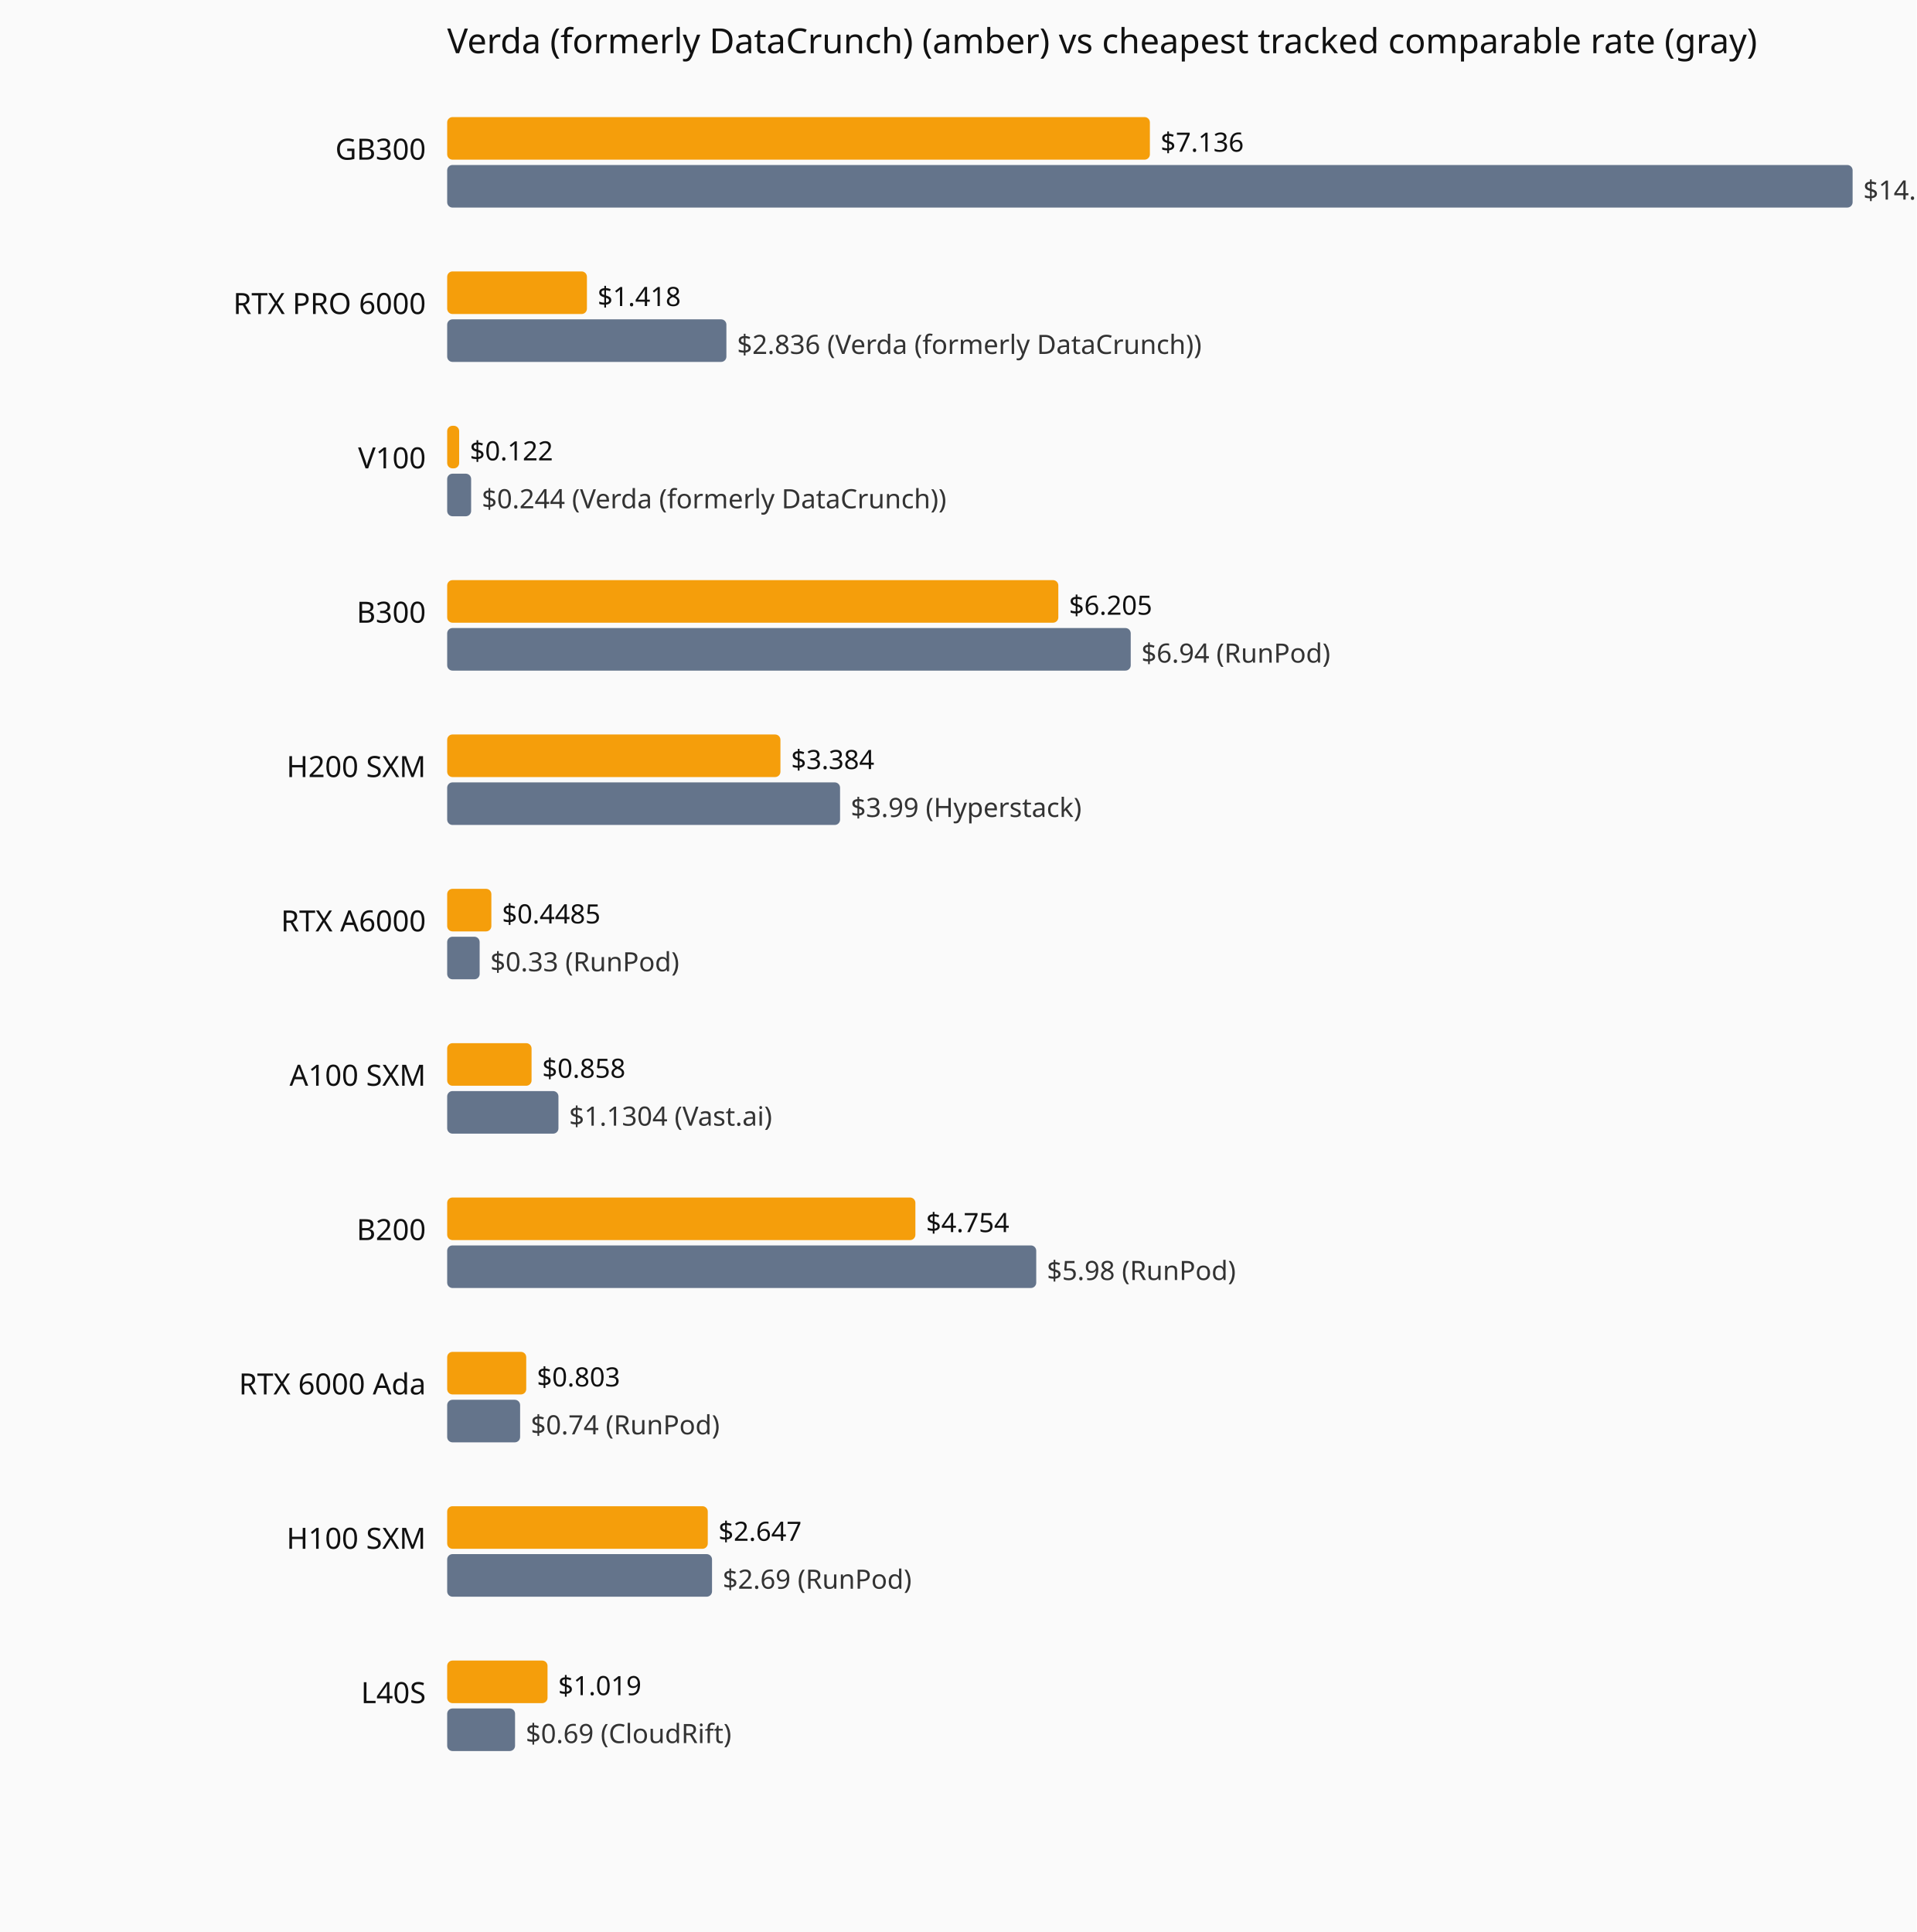
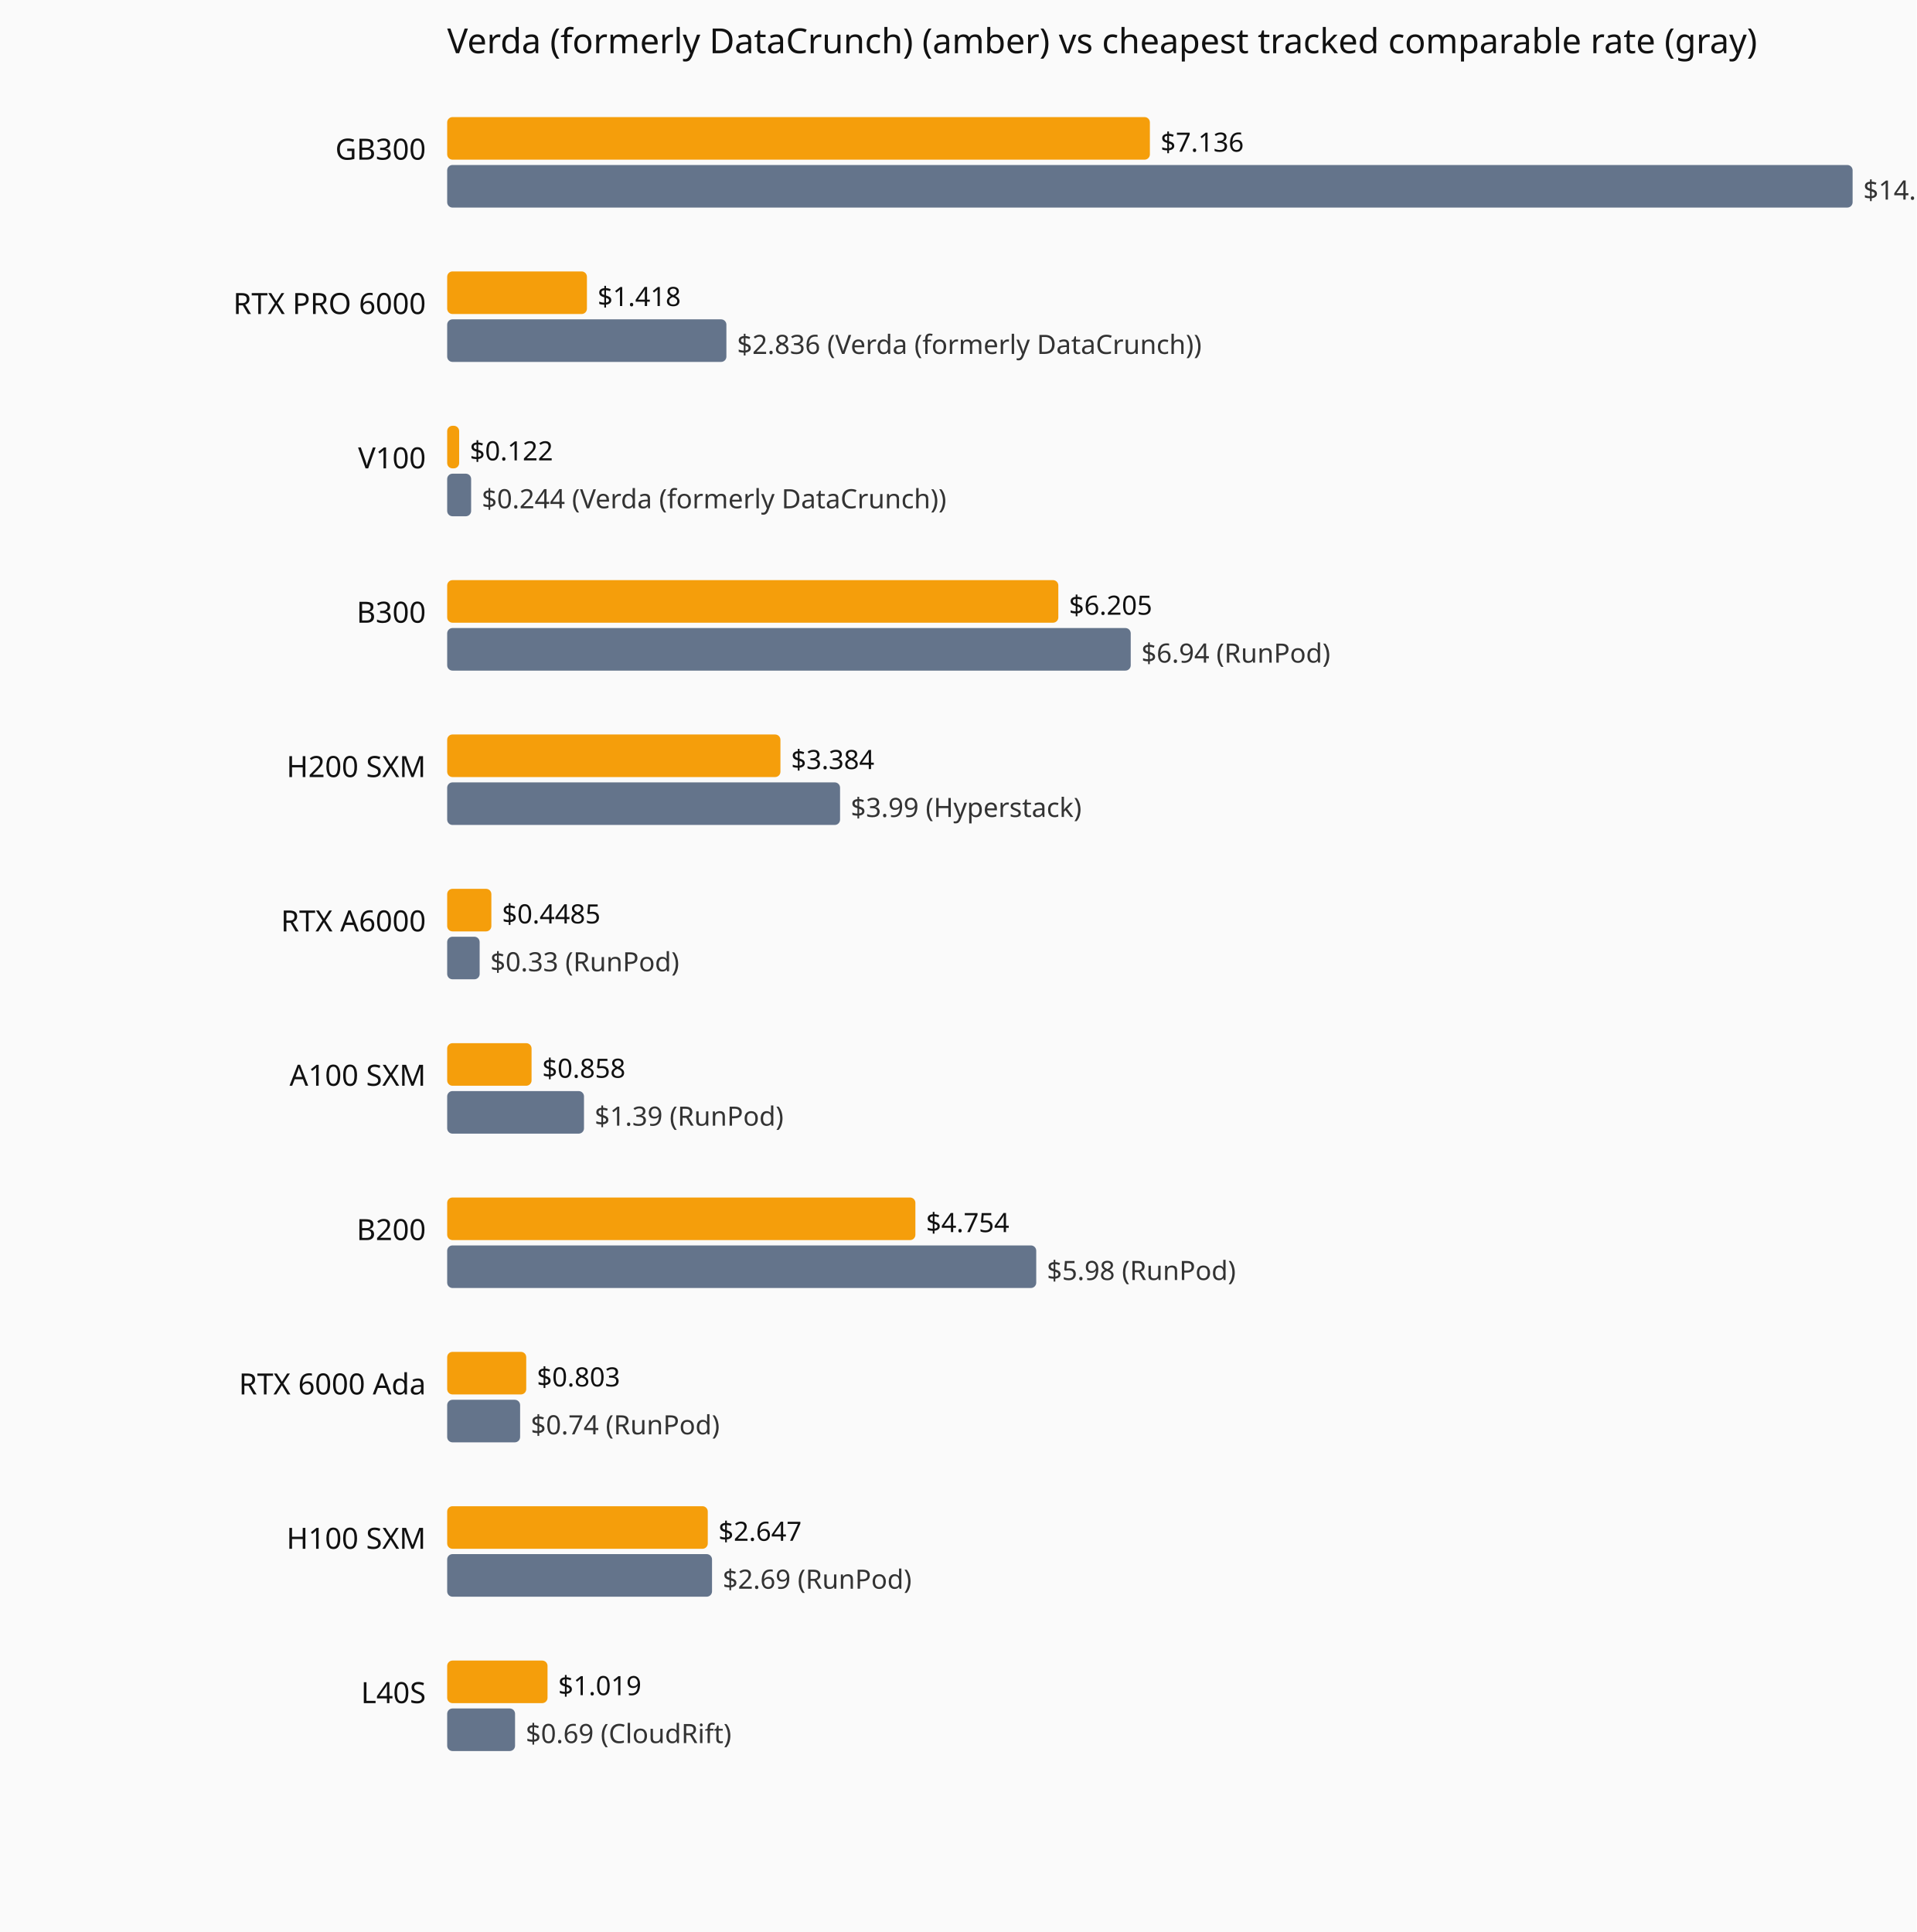
<svg xmlns="http://www.w3.org/2000/svg" viewBox="0 0 720 726" role="img" aria-label="Current hourly rate versus the cheapest tracked vendor, by GPU model.">
  <rect width="720" height="726" fill="#fafafa" />
  <text x="168" y="20" font-family="system-ui,sans-serif" font-size="13" fill="#111">Verda (formerly DataCrunch) (amber) vs cheapest tracked comparable rate (gray)</text>
  <text x="160" y="60" text-anchor="end" font-family="system-ui,sans-serif" font-size="11" fill="#111">GB300</text>
  <rect x="168" y="44" width="264.0" height="16" fill="#f59e0b" rx="2" />
  <text x="436.0" y="57" font-family="system-ui,sans-serif" font-size="10" fill="#111">$7.136</text>
  <rect x="168" y="62" width="528.0" height="16" fill="#64748b" rx="2" />
  <text x="700.0" y="75" font-family="system-ui,sans-serif" font-size="10" fill="#333">$14.27 (Verda (formerly DataCrunch))</text>
  <text x="160" y="118" text-anchor="end" font-family="system-ui,sans-serif" font-size="11" fill="#111">RTX PRO 6000</text>
  <rect x="168" y="102" width="52.5" height="16" fill="#f59e0b" rx="2" />
  <text x="224.5" y="115" font-family="system-ui,sans-serif" font-size="10" fill="#111">$1.418</text>
  <rect x="168" y="120" width="104.9" height="16" fill="#64748b" rx="2" />
  <text x="276.9" y="133" font-family="system-ui,sans-serif" font-size="10" fill="#333">$2.836 (Verda (formerly DataCrunch))</text>
  <text x="160" y="176" text-anchor="end" font-family="system-ui,sans-serif" font-size="11" fill="#111">V100</text>
  <rect x="168" y="160" width="4.5" height="16" fill="#f59e0b" rx="2" />
  <text x="176.5" y="173" font-family="system-ui,sans-serif" font-size="10" fill="#111">$0.122</text>
  <rect x="168" y="178" width="9.0" height="16" fill="#64748b" rx="2" />
  <text x="181.0" y="191" font-family="system-ui,sans-serif" font-size="10" fill="#333">$0.244 (Verda (formerly DataCrunch))</text>
  <text x="160" y="234" text-anchor="end" font-family="system-ui,sans-serif" font-size="11" fill="#111">B300</text>
  <rect x="168" y="218" width="229.6" height="16" fill="#f59e0b" rx="2" />
  <text x="401.6" y="231" font-family="system-ui,sans-serif" font-size="10" fill="#111">$6.205</text>
  <rect x="168" y="236" width="256.8" height="16" fill="#64748b" rx="2" />
  <text x="428.8" y="249" font-family="system-ui,sans-serif" font-size="10" fill="#333">$6.94 (RunPod)</text>
  <text x="160" y="292" text-anchor="end" font-family="system-ui,sans-serif" font-size="11" fill="#111">H200 SXM</text>
  <rect x="168" y="276" width="125.2" height="16" fill="#f59e0b" rx="2" />
  <text x="297.2" y="289" font-family="system-ui,sans-serif" font-size="10" fill="#111">$3.384</text>
  <rect x="168" y="294" width="147.6" height="16" fill="#64748b" rx="2" />
  <text x="319.6" y="307" font-family="system-ui,sans-serif" font-size="10" fill="#333">$3.99 (Hyperstack)</text>
  <text x="160" y="350" text-anchor="end" font-family="system-ui,sans-serif" font-size="11" fill="#111">RTX A6000</text>
  <rect x="168" y="334" width="16.6" height="16" fill="#f59e0b" rx="2" />
  <text x="188.6" y="347" font-family="system-ui,sans-serif" font-size="10" fill="#111">$0.4485</text>
  <rect x="168" y="352" width="12.2" height="16" fill="#64748b" rx="2" />
  <text x="184.2" y="365" font-family="system-ui,sans-serif" font-size="10" fill="#333">$0.33 (RunPod)</text>
  <text x="160" y="408" text-anchor="end" font-family="system-ui,sans-serif" font-size="11" fill="#111">A100 SXM</text>
  <rect x="168" y="392" width="31.7" height="16" fill="#f59e0b" rx="2" />
  <text x="203.7" y="405" font-family="system-ui,sans-serif" font-size="10" fill="#111">$0.858</text>
-   <rect x="168" y="410" width="41.8" height="16" fill="#64748b" rx="2" />
-   <text x="213.8" y="423" font-family="system-ui,sans-serif" font-size="10" fill="#333">$1.1304 (Vast.ai)</text>
+   <rect x="168" y="410" width="51.4" height="16" fill="#64748b" rx="2" />
+   <text x="223.4" y="423" font-family="system-ui,sans-serif" font-size="10" fill="#333">$1.39 (RunPod)</text>
  <text x="160" y="466" text-anchor="end" font-family="system-ui,sans-serif" font-size="11" fill="#111">B200</text>
  <rect x="168" y="450" width="175.9" height="16" fill="#f59e0b" rx="2" />
  <text x="347.9" y="463" font-family="system-ui,sans-serif" font-size="10" fill="#111">$4.754</text>
  <rect x="168" y="468" width="221.3" height="16" fill="#64748b" rx="2" />
  <text x="393.3" y="481" font-family="system-ui,sans-serif" font-size="10" fill="#333">$5.98 (RunPod)</text>
  <text x="160" y="524" text-anchor="end" font-family="system-ui,sans-serif" font-size="11" fill="#111">RTX 6000 Ada</text>
  <rect x="168" y="508" width="29.7" height="16" fill="#f59e0b" rx="2" />
  <text x="201.7" y="521" font-family="system-ui,sans-serif" font-size="10" fill="#111">$0.803</text>
  <rect x="168" y="526" width="27.4" height="16" fill="#64748b" rx="2" />
  <text x="199.4" y="539" font-family="system-ui,sans-serif" font-size="10" fill="#333">$0.74 (RunPod)</text>
  <text x="160" y="582" text-anchor="end" font-family="system-ui,sans-serif" font-size="11" fill="#111">H100 SXM</text>
  <rect x="168" y="566" width="97.9" height="16" fill="#f59e0b" rx="2" />
  <text x="269.9" y="579" font-family="system-ui,sans-serif" font-size="10" fill="#111">$2.647</text>
  <rect x="168" y="584" width="99.5" height="16" fill="#64748b" rx="2" />
  <text x="271.5" y="597" font-family="system-ui,sans-serif" font-size="10" fill="#333">$2.69 (RunPod)</text>
  <text x="160" y="640" text-anchor="end" font-family="system-ui,sans-serif" font-size="11" fill="#111">L40S</text>
  <rect x="168" y="624" width="37.7" height="16" fill="#f59e0b" rx="2" />
  <text x="209.7" y="637" font-family="system-ui,sans-serif" font-size="10" fill="#111">$1.019</text>
  <rect x="168" y="642" width="25.5" height="16" fill="#64748b" rx="2" />
  <text x="197.5" y="655" font-family="system-ui,sans-serif" font-size="10" fill="#333">$0.69 (CloudRift)</text>
</svg>
